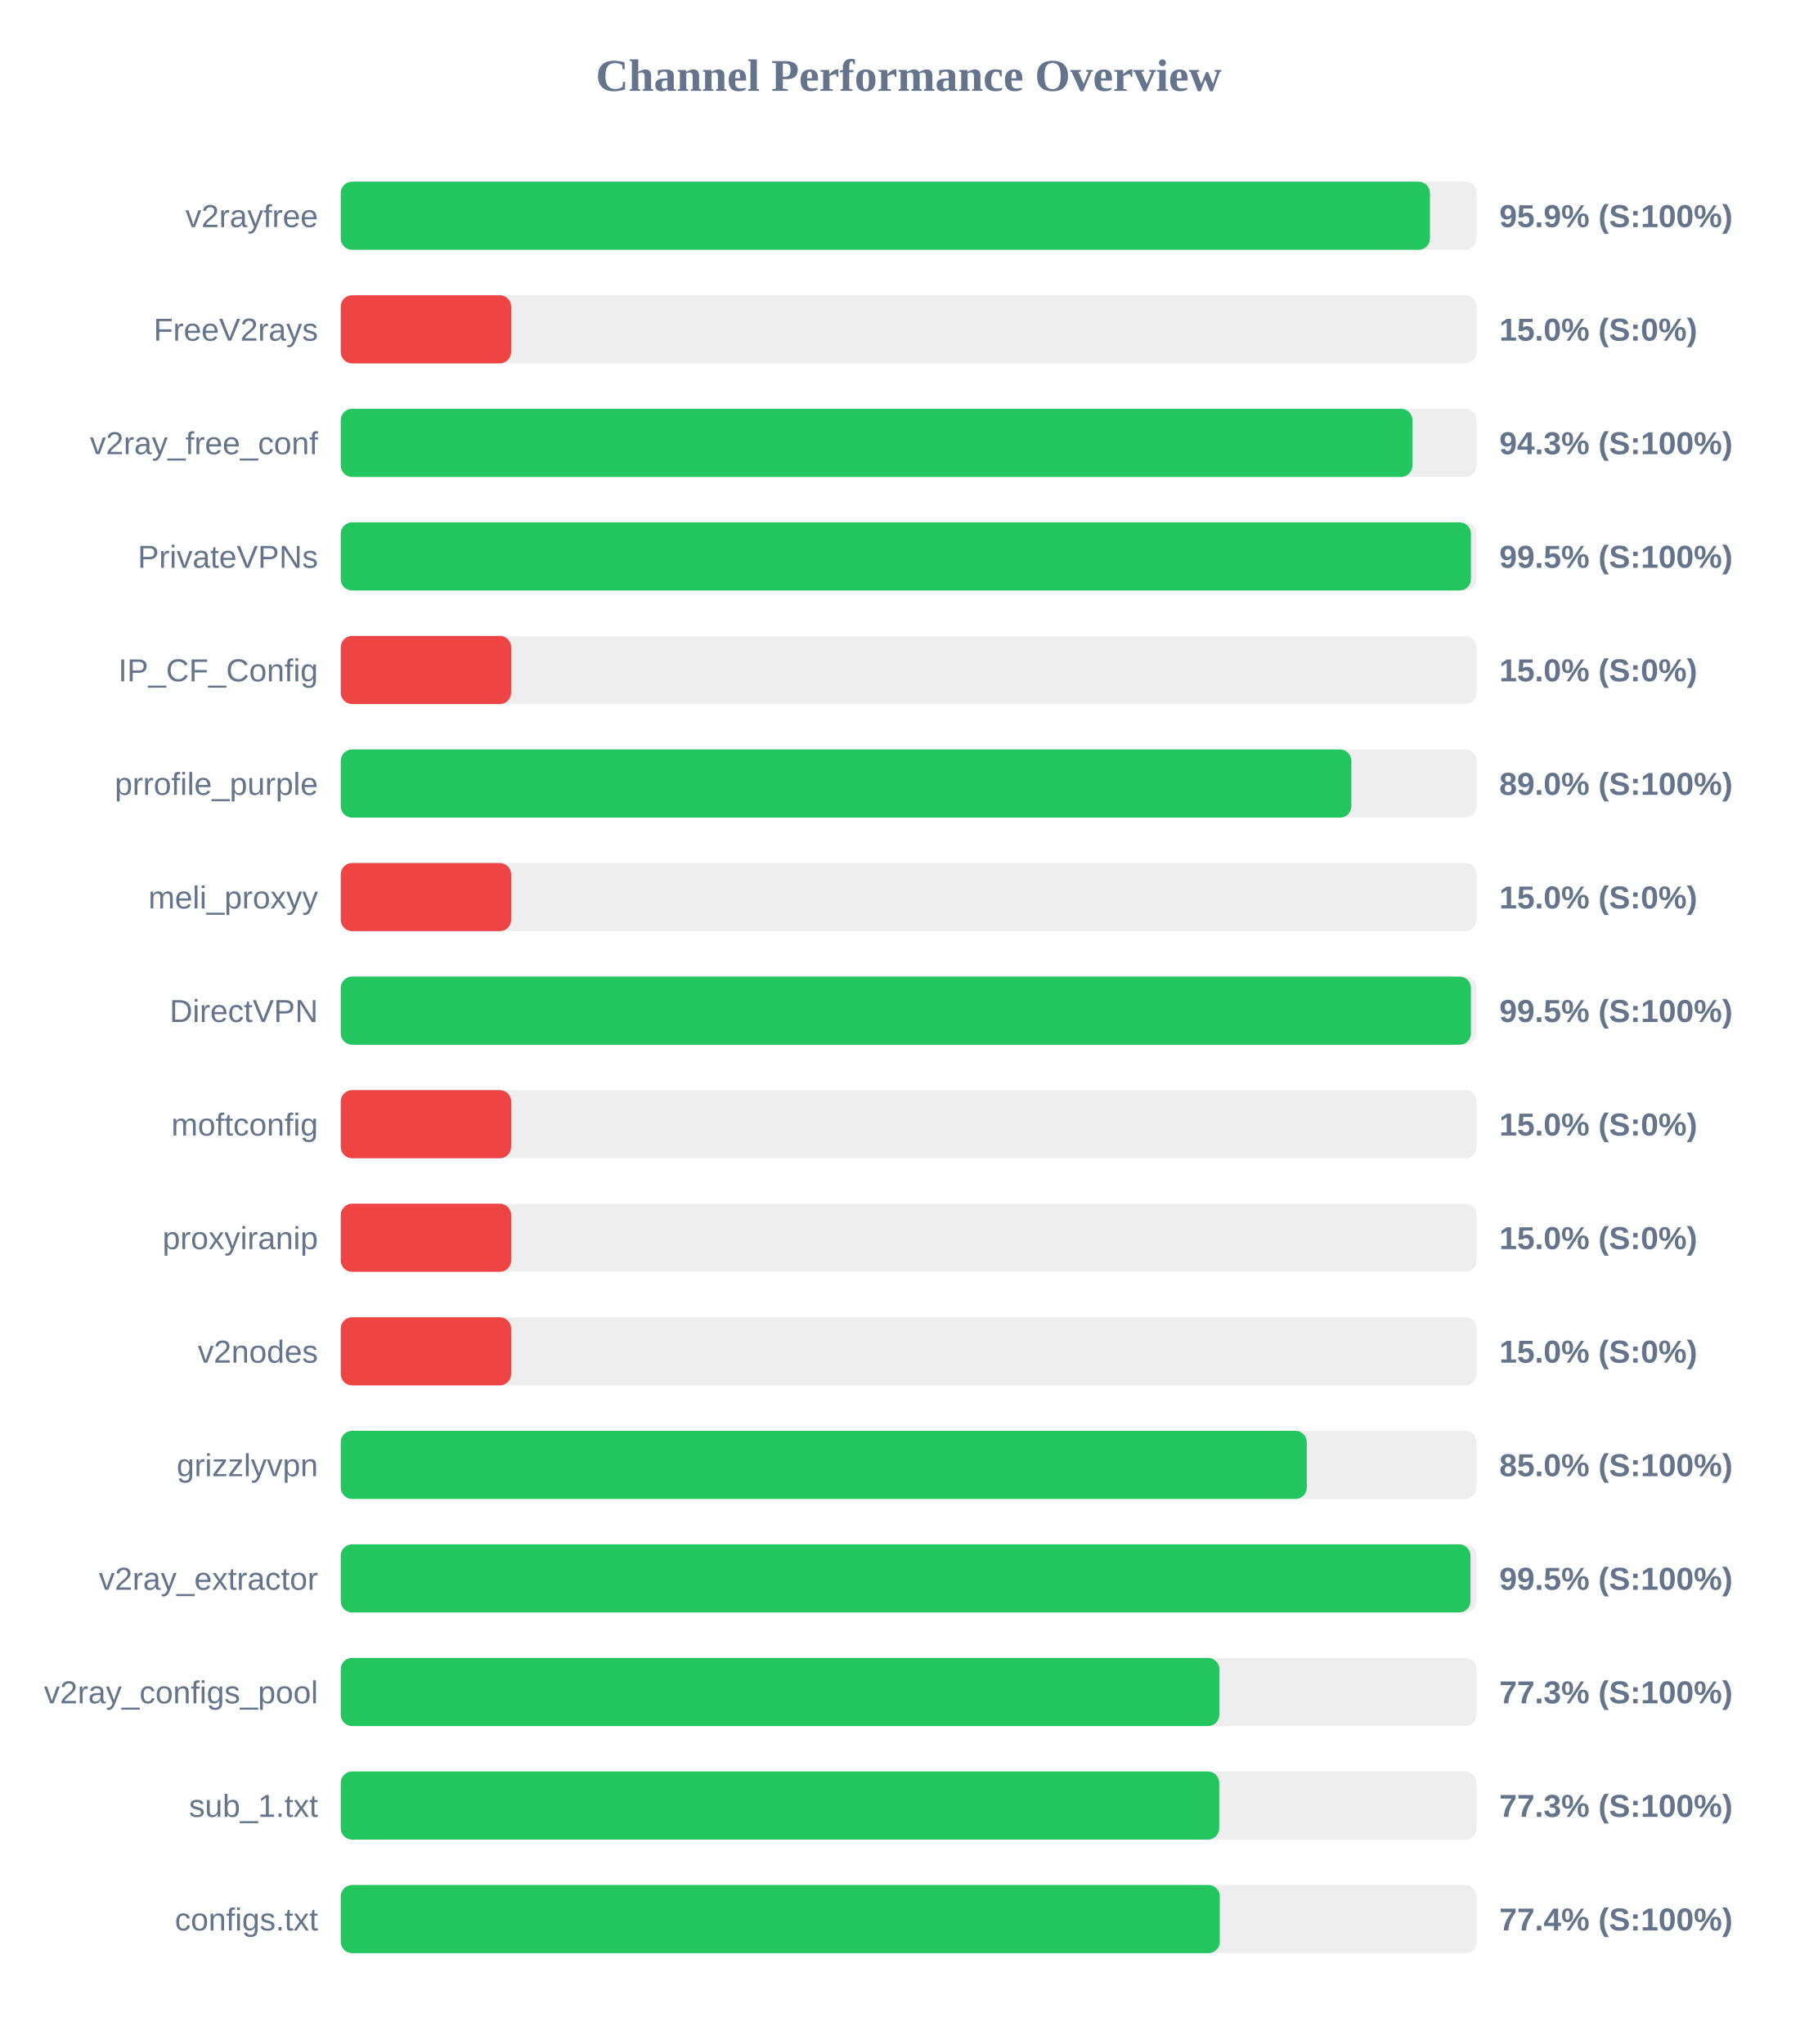
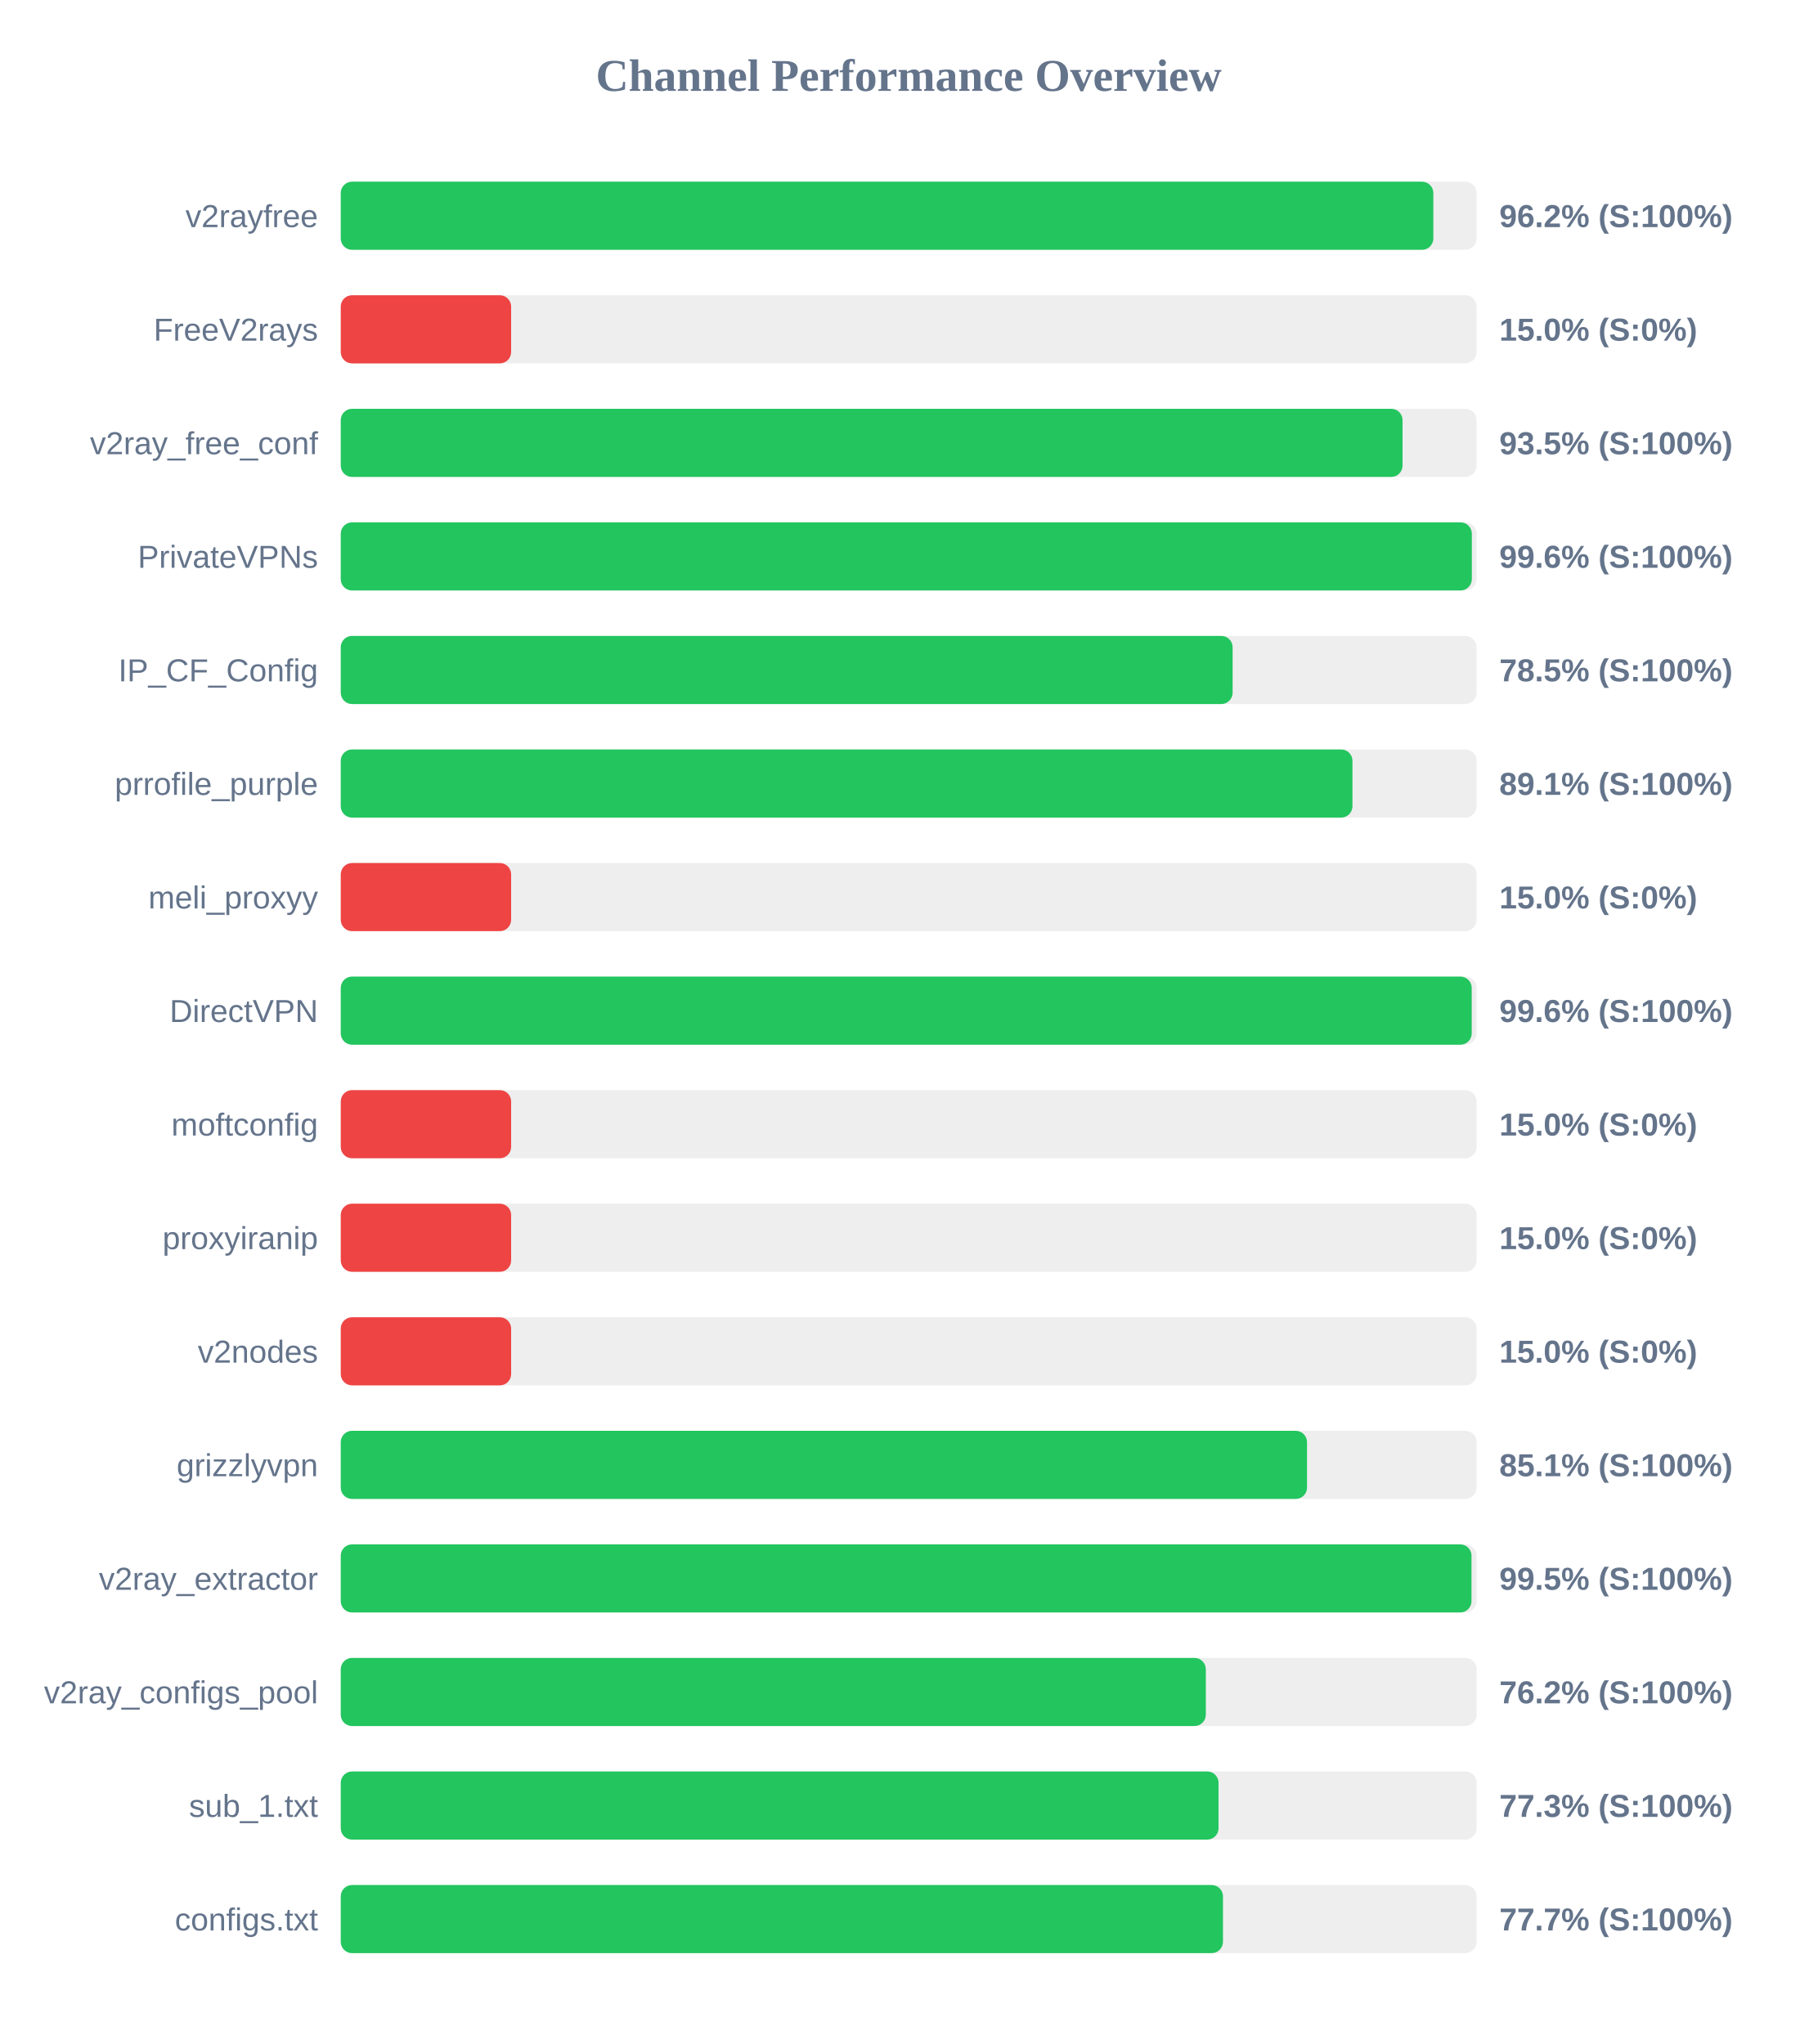
<svg xmlns="http://www.w3.org/2000/svg" width="800" height="900" version="1.1">
  <style>
        .row { font: 14px Arial; fill: #64748b; }
        .score { font: bold 14px Arial; fill: #64748b; }
    </style>
  <text x="400" y="40" text-anchor="middle" font-size="20px" font-weight="bold" fill="#64748b">Channel Performance Overview</text>
  <rect x="150" y="80" width="500" height="30" fill="#eee" rx="5" />
-   <rect x="150" y="80" width="479.45" height="30" fill="#22c55e" rx="5" />
+   <rect x="150" y="80" width="480.95" height="30" fill="#22c55e" rx="5" />
  <text x="140" y="100" text-anchor="end" class="row">v2rayfree</text>
-   <text x="660" y="100" text-anchor="start" class="score">95.9% (S:100%)</text>
+   <text x="660" y="100" text-anchor="start" class="score">96.2% (S:100%)</text>
  <rect x="150" y="130" width="500" height="30" fill="#eee" rx="5" />
  <rect x="150" y="130" width="75.0" height="30" fill="#ef4444" rx="5" />
  <text x="140" y="150" text-anchor="end" class="row">FreeV2rays</text>
  <text x="660" y="150" text-anchor="start" class="score">15.0% (S:0%)</text>
  <rect x="150" y="180" width="500" height="30" fill="#eee" rx="5" />
-   <rect x="150" y="180" width="471.75" height="30" fill="#22c55e" rx="5" />
+   <rect x="150" y="180" width="467.4" height="30" fill="#22c55e" rx="5" />
  <text x="140" y="200" text-anchor="end" class="row">v2ray_free_conf</text>
-   <text x="660" y="200" text-anchor="start" class="score">94.3% (S:100%)</text>
+   <text x="660" y="200" text-anchor="start" class="score">93.5% (S:100%)</text>
  <rect x="150" y="230" width="500" height="30" fill="#eee" rx="5" />
-   <rect x="150" y="230" width="497.5" height="30" fill="#22c55e" rx="5" />
+   <rect x="150" y="230" width="497.9" height="30" fill="#22c55e" rx="5" />
  <text x="140" y="250" text-anchor="end" class="row">PrivateVPNs</text>
-   <text x="660" y="250" text-anchor="start" class="score">99.5% (S:100%)</text>
+   <text x="660" y="250" text-anchor="start" class="score">99.6% (S:100%)</text>
  <rect x="150" y="280" width="500" height="30" fill="#eee" rx="5" />
-   <rect x="150" y="280" width="75.0" height="30" fill="#ef4444" rx="5" />
+   <rect x="150" y="280" width="392.6" height="30" fill="#22c55e" rx="5" />
  <text x="140" y="300" text-anchor="end" class="row">IP_CF_Config</text>
-   <text x="660" y="300" text-anchor="start" class="score">15.0% (S:0%)</text>
+   <text x="660" y="300" text-anchor="start" class="score">78.5% (S:100%)</text>
  <rect x="150" y="330" width="500" height="30" fill="#eee" rx="5" />
-   <rect x="150" y="330" width="444.85" height="30" fill="#22c55e" rx="5" />
+   <rect x="150" y="330" width="445.35" height="30" fill="#22c55e" rx="5" />
  <text x="140" y="350" text-anchor="end" class="row">prrofile_purple</text>
-   <text x="660" y="350" text-anchor="start" class="score">89.0% (S:100%)</text>
+   <text x="660" y="350" text-anchor="start" class="score">89.1% (S:100%)</text>
  <rect x="150" y="380" width="500" height="30" fill="#eee" rx="5" />
  <rect x="150" y="380" width="75.0" height="30" fill="#ef4444" rx="5" />
  <text x="140" y="400" text-anchor="end" class="row">meli_proxyy</text>
  <text x="660" y="400" text-anchor="start" class="score">15.0% (S:0%)</text>
  <rect x="150" y="430" width="500" height="30" fill="#eee" rx="5" />
-   <rect x="150" y="430" width="497.5" height="30" fill="#22c55e" rx="5" />
+   <rect x="150" y="430" width="497.85" height="30" fill="#22c55e" rx="5" />
  <text x="140" y="450" text-anchor="end" class="row">DirectVPN</text>
-   <text x="660" y="450" text-anchor="start" class="score">99.5% (S:100%)</text>
+   <text x="660" y="450" text-anchor="start" class="score">99.6% (S:100%)</text>
  <rect x="150" y="480" width="500" height="30" fill="#eee" rx="5" />
  <rect x="150" y="480" width="75.0" height="30" fill="#ef4444" rx="5" />
  <text x="140" y="500" text-anchor="end" class="row">moftconfig</text>
  <text x="660" y="500" text-anchor="start" class="score">15.0% (S:0%)</text>
  <rect x="150" y="530" width="500" height="30" fill="#eee" rx="5" />
  <rect x="150" y="530" width="75.0" height="30" fill="#ef4444" rx="5" />
  <text x="140" y="550" text-anchor="end" class="row">proxyiranip</text>
  <text x="660" y="550" text-anchor="start" class="score">15.0% (S:0%)</text>
  <rect x="150" y="580" width="500" height="30" fill="#eee" rx="5" />
  <rect x="150" y="580" width="75.0" height="30" fill="#ef4444" rx="5" />
  <text x="140" y="600" text-anchor="end" class="row">v2nodes</text>
  <text x="660" y="600" text-anchor="start" class="score">15.0% (S:0%)</text>
  <rect x="150" y="630" width="500" height="30" fill="#eee" rx="5" />
-   <rect x="150" y="630" width="425.25" height="30" fill="#22c55e" rx="5" />
+   <rect x="150" y="630" width="425.35" height="30" fill="#22c55e" rx="5" />
  <text x="140" y="650" text-anchor="end" class="row">grizzlyvpn</text>
-   <text x="660" y="650" text-anchor="start" class="score">85.0% (S:100%)</text>
+   <text x="660" y="650" text-anchor="start" class="score">85.1% (S:100%)</text>
  <rect x="150" y="680" width="500" height="30" fill="#eee" rx="5" />
-   <rect x="150" y="680" width="497.3" height="30" fill="#22c55e" rx="5" />
+   <rect x="150" y="680" width="497.75" height="30" fill="#22c55e" rx="5" />
  <text x="140" y="700" text-anchor="end" class="row">v2ray_extractor</text>
  <text x="660" y="700" text-anchor="start" class="score">99.5% (S:100%)</text>
  <rect x="150" y="730" width="500" height="30" fill="#eee" rx="5" />
-   <rect x="150" y="730" width="386.75" height="30" fill="#22c55e" rx="5" />
+   <rect x="150" y="730" width="380.8" height="30" fill="#22c55e" rx="5" />
  <text x="140" y="750" text-anchor="end" class="row">v2ray_configs_pool</text>
-   <text x="660" y="750" text-anchor="start" class="score">77.3% (S:100%)</text>
+   <text x="660" y="750" text-anchor="start" class="score">76.2% (S:100%)</text>
  <rect x="150" y="780" width="500" height="30" fill="#eee" rx="5" />
-   <rect x="150" y="780" width="386.7" height="30" fill="#22c55e" rx="5" />
+   <rect x="150" y="780" width="386.4" height="30" fill="#22c55e" rx="5" />
  <text x="140" y="800" text-anchor="end" class="row">sub_1.txt</text>
  <text x="660" y="800" text-anchor="start" class="score">77.3% (S:100%)</text>
  <rect x="150" y="830" width="500" height="30" fill="#eee" rx="5" />
-   <rect x="150" y="830" width="386.95" height="30" fill="#22c55e" rx="5" />
+   <rect x="150" y="830" width="388.35" height="30" fill="#22c55e" rx="5" />
  <text x="140" y="850" text-anchor="end" class="row">configs.txt</text>
-   <text x="660" y="850" text-anchor="start" class="score">77.4% (S:100%)</text>
+   <text x="660" y="850" text-anchor="start" class="score">77.7% (S:100%)</text>
</svg>
